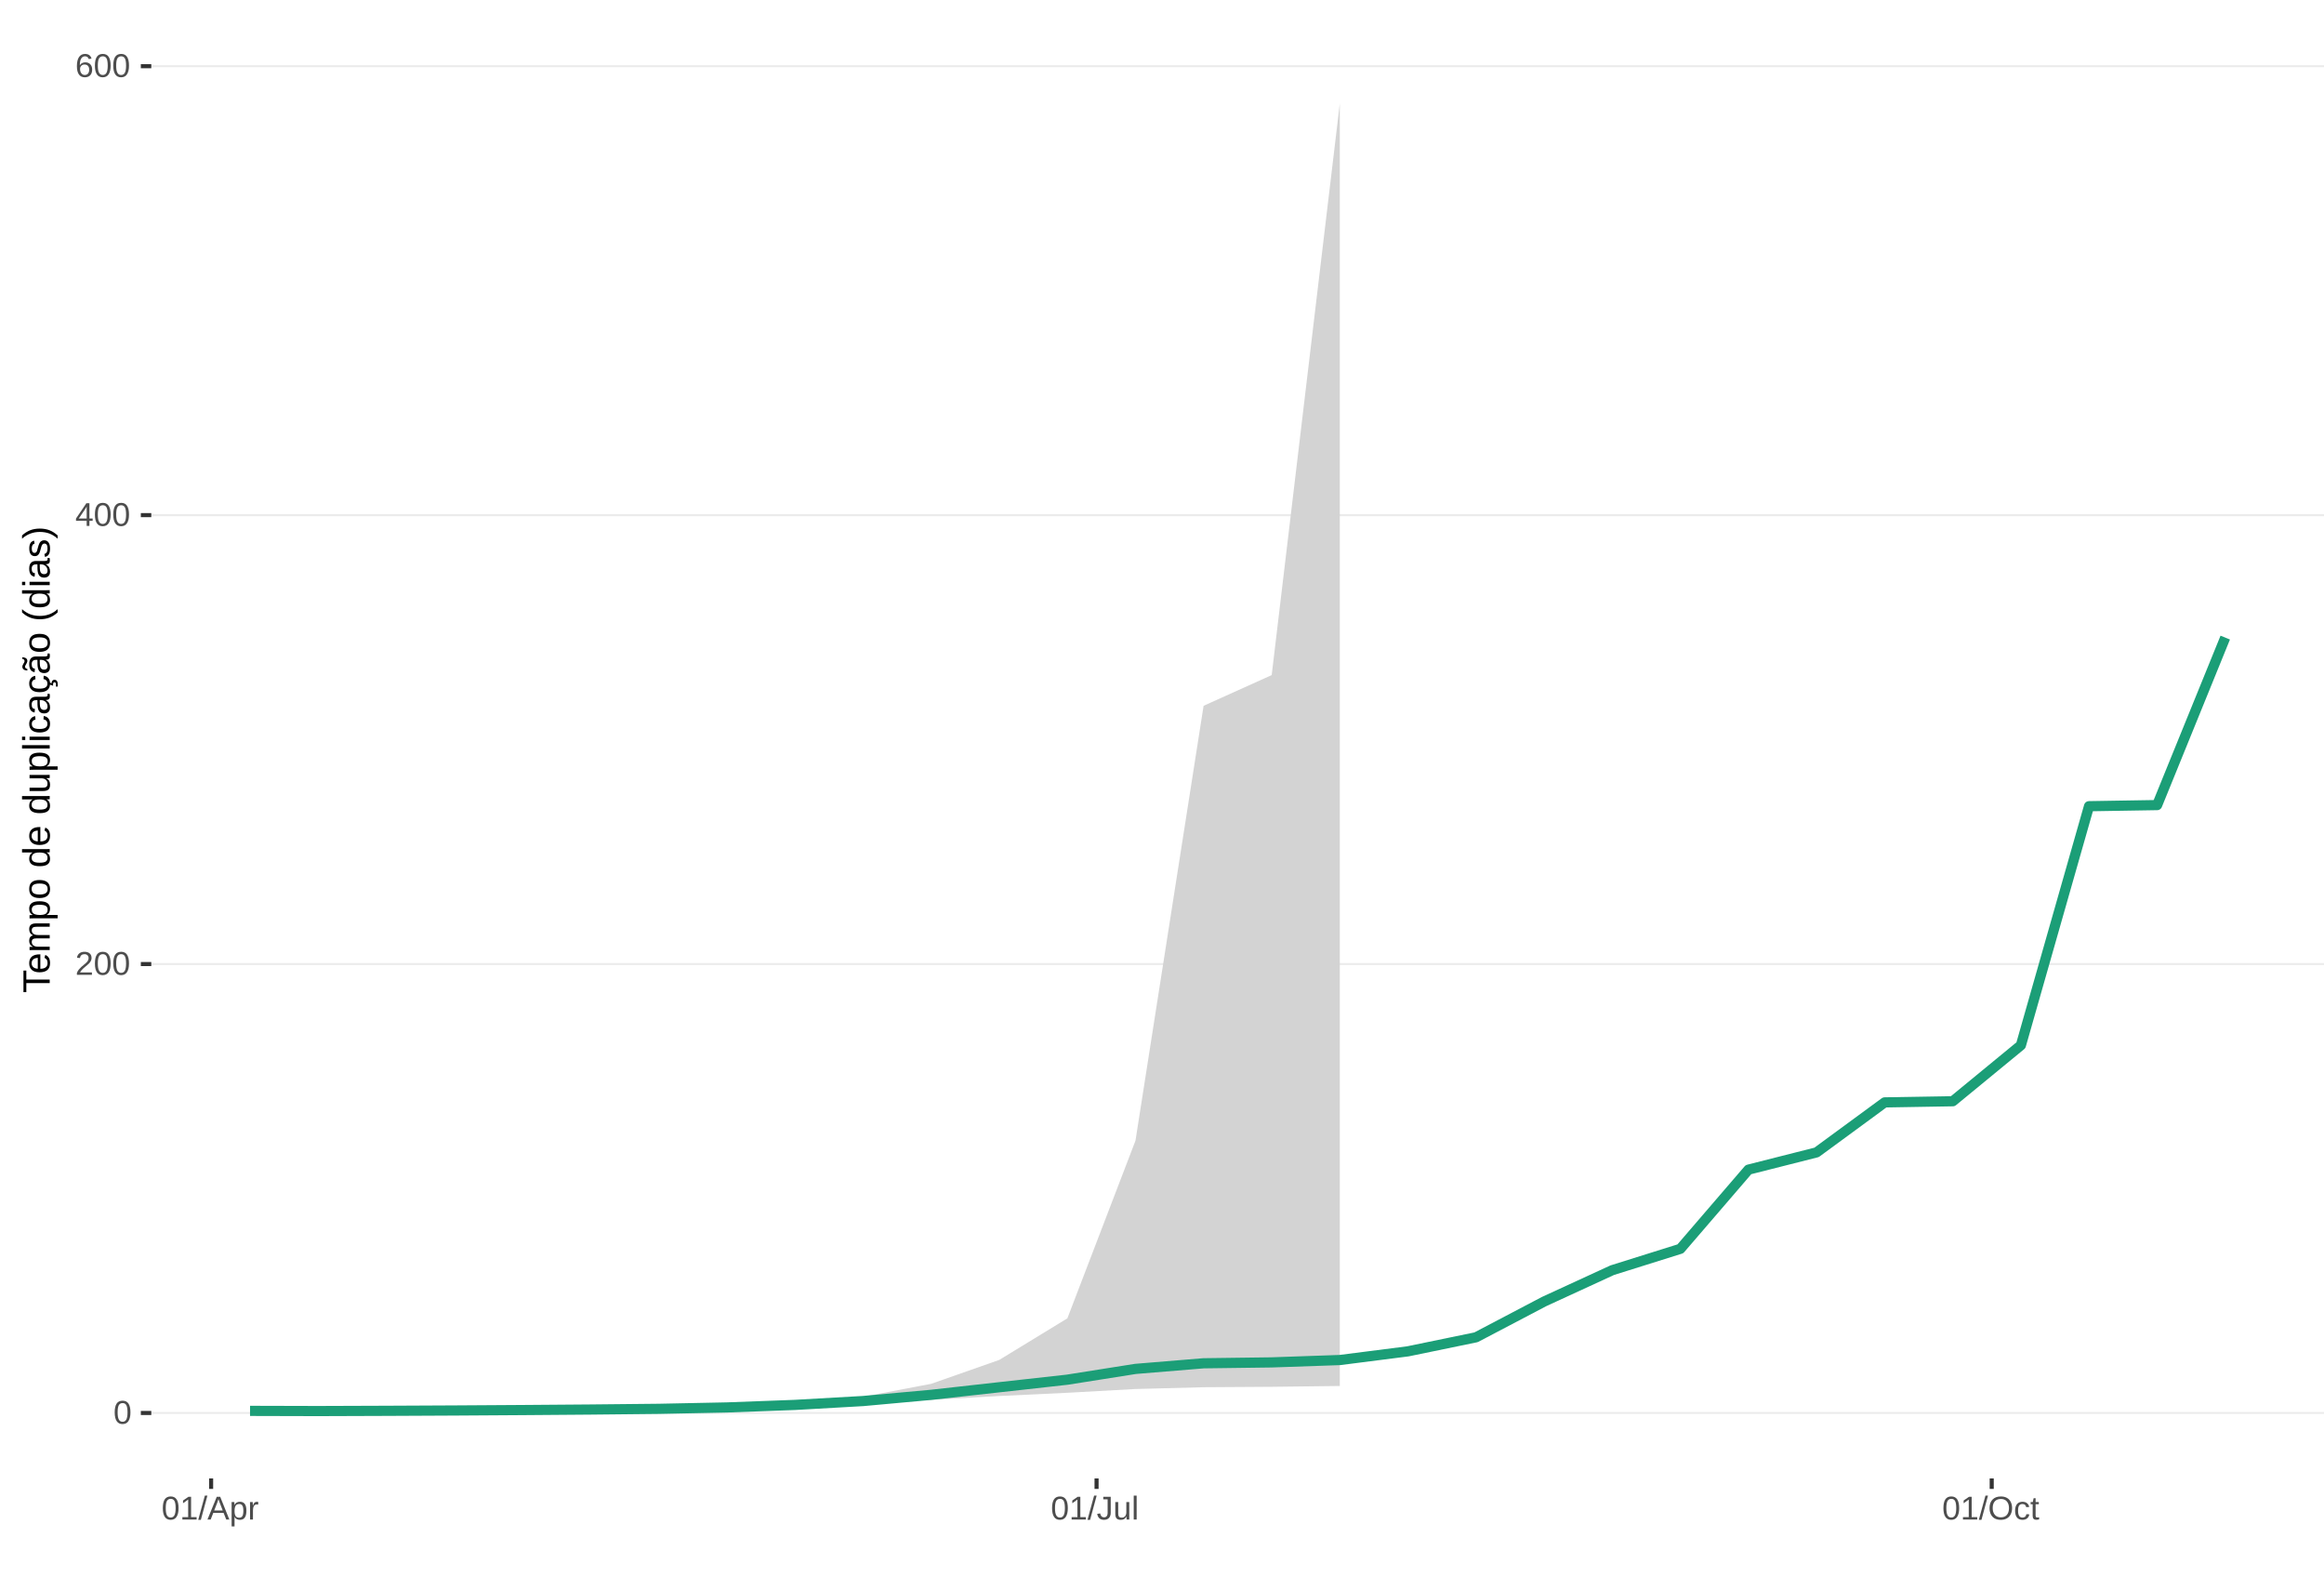
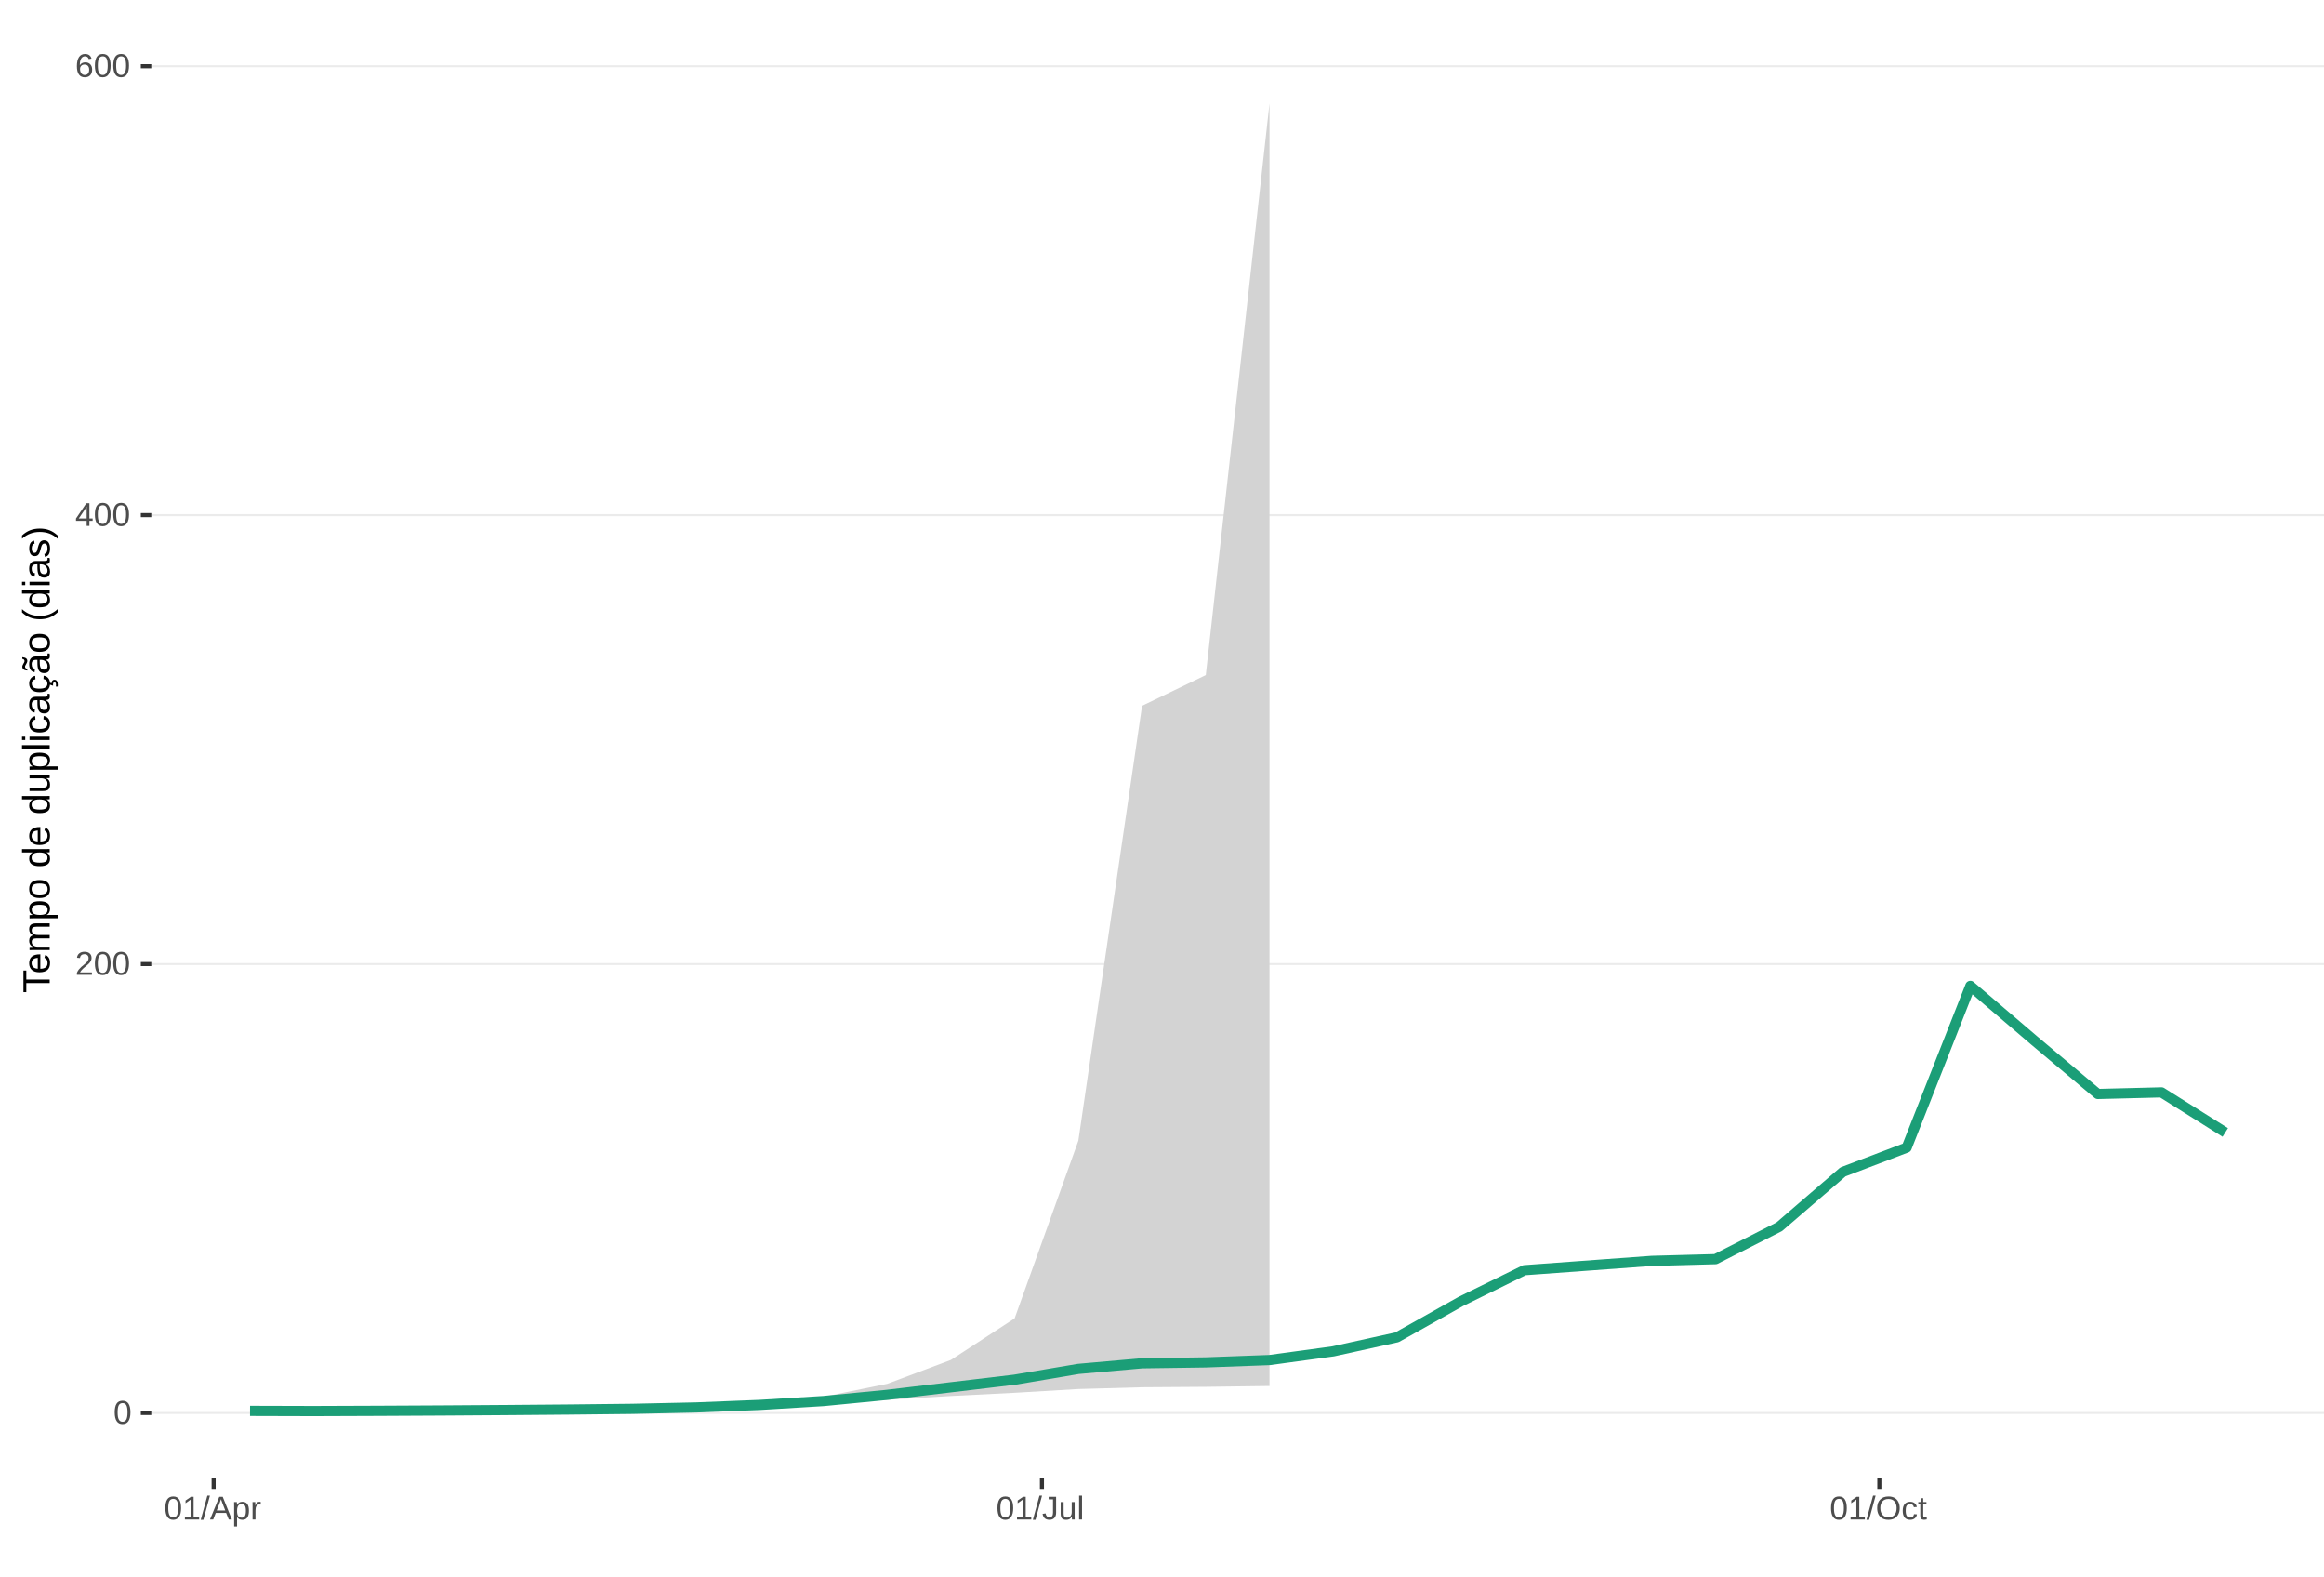
<svg xmlns="http://www.w3.org/2000/svg" xmlns:xlink="http://www.w3.org/1999/xlink" width="609pt" height="413pt" viewBox="0 0 609 413" version="1.1">
  <defs>
    <g>
      <symbol overflow="visible" id="glyph0-0">
        <path style="stroke:none;" d="M 0.859 -5.953 L 5.625 -5.953 L 5.625 0 L 0.859 0 Z M 1.188 -5.641 L 1.188 -0.328 L 5.297 -0.328 L 5.297 -5.641 Z M 1.188 -5.641 " />
      </symbol>
      <symbol overflow="visible" id="glyph0-1">
        <path style="stroke:none;" d="M 4.469 -2.984 C 4.469 -1.984 4.289 -1.223 3.938 -0.703 C 3.594 -0.18 3.078 0.078 2.391 0.078 C 1.711 0.078 1.203 -0.18 0.859 -0.703 C 0.516 -1.223 0.344 -1.984 0.344 -2.984 C 0.344 -4.004 0.508 -4.77 0.844 -5.281 C 1.176 -5.789 1.703 -6.047 2.422 -6.047 C 3.117 -6.047 3.633 -5.785 3.969 -5.266 C 4.301 -4.754 4.469 -3.992 4.469 -2.984 Z M 3.703 -2.984 C 3.703 -3.836 3.602 -4.457 3.406 -4.844 C 3.207 -5.227 2.879 -5.422 2.422 -5.422 C 1.953 -5.422 1.613 -5.227 1.406 -4.844 C 1.207 -4.469 1.109 -3.848 1.109 -2.984 C 1.109 -2.141 1.211 -1.52 1.422 -1.125 C 1.629 -0.727 1.957 -0.531 2.406 -0.531 C 2.852 -0.531 3.18 -0.727 3.391 -1.125 C 3.598 -1.531 3.703 -2.148 3.703 -2.984 Z M 3.703 -2.984 " />
      </symbol>
      <symbol overflow="visible" id="glyph0-2">
        <path style="stroke:none;" d="M 0.438 0 L 0.438 -0.531 C 0.582 -0.863 0.754 -1.156 0.953 -1.406 C 1.16 -1.656 1.379 -1.883 1.609 -2.094 C 1.836 -2.301 2.062 -2.488 2.281 -2.656 C 2.508 -2.832 2.711 -3.008 2.891 -3.188 C 3.078 -3.363 3.223 -3.547 3.328 -3.734 C 3.441 -3.93 3.5 -4.148 3.5 -4.391 C 3.5 -4.711 3.398 -4.961 3.203 -5.141 C 3.016 -5.328 2.754 -5.422 2.422 -5.422 C 2.098 -5.422 1.828 -5.332 1.609 -5.156 C 1.398 -4.977 1.281 -4.727 1.25 -4.406 L 0.469 -4.484 C 0.52 -4.961 0.719 -5.344 1.062 -5.625 C 1.414 -5.906 1.867 -6.047 2.422 -6.047 C 3.016 -6.047 3.473 -5.898 3.797 -5.609 C 4.117 -5.328 4.281 -4.926 4.281 -4.406 C 4.281 -4.176 4.227 -3.945 4.125 -3.719 C 4.02 -3.488 3.863 -3.258 3.656 -3.031 C 3.445 -2.812 3.047 -2.461 2.453 -1.984 C 2.129 -1.711 1.875 -1.469 1.688 -1.25 C 1.5 -1.039 1.359 -0.836 1.266 -0.641 L 4.375 -0.641 L 4.375 0 Z M 0.438 0 " />
      </symbol>
      <symbol overflow="visible" id="glyph0-3">
        <path style="stroke:none;" d="M 3.719 -1.344 L 3.719 0 L 3 0 L 3 -1.344 L 0.203 -1.344 L 0.203 -1.938 L 2.922 -5.953 L 3.719 -5.953 L 3.719 -1.953 L 4.562 -1.953 L 4.562 -1.344 Z M 3 -5.094 C 3 -5.082 2.961 -5.008 2.891 -4.875 C 2.816 -4.738 2.758 -4.645 2.719 -4.594 L 1.203 -2.344 L 0.969 -2.031 L 0.906 -1.953 L 3 -1.953 Z M 3 -5.094 " />
      </symbol>
      <symbol overflow="visible" id="glyph0-4">
        <path style="stroke:none;" d="M 4.438 -1.953 C 4.438 -1.316 4.266 -0.816 3.922 -0.453 C 3.578 -0.098 3.109 0.078 2.516 0.078 C 1.836 0.078 1.32 -0.164 0.969 -0.656 C 0.613 -1.156 0.438 -1.883 0.438 -2.844 C 0.438 -3.875 0.617 -4.664 0.984 -5.219 C 1.359 -5.77 1.883 -6.047 2.562 -6.047 C 3.469 -6.047 4.035 -5.641 4.266 -4.828 L 3.547 -4.703 C 3.391 -5.18 3.062 -5.422 2.562 -5.422 C 2.125 -5.422 1.785 -5.219 1.547 -4.812 C 1.316 -4.414 1.203 -3.832 1.203 -3.062 C 1.336 -3.32 1.531 -3.516 1.781 -3.641 C 2.031 -3.773 2.316 -3.844 2.641 -3.844 C 3.191 -3.844 3.629 -3.672 3.953 -3.328 C 4.273 -2.984 4.438 -2.523 4.438 -1.953 Z M 3.656 -1.922 C 3.656 -2.348 3.551 -2.676 3.344 -2.906 C 3.133 -3.145 2.836 -3.266 2.453 -3.266 C 2.098 -3.266 1.812 -3.16 1.594 -2.953 C 1.375 -2.742 1.266 -2.457 1.266 -2.094 C 1.266 -1.633 1.379 -1.258 1.609 -0.969 C 1.836 -0.676 2.129 -0.531 2.484 -0.531 C 2.848 -0.531 3.133 -0.648 3.344 -0.891 C 3.551 -1.141 3.656 -1.484 3.656 -1.922 Z M 3.656 -1.922 " />
      </symbol>
      <symbol overflow="visible" id="glyph0-5">
        <path style="stroke:none;" d="M 0.656 0 L 0.656 -0.641 L 2.172 -0.641 L 2.172 -5.234 L 0.828 -4.266 L 0.828 -4.984 L 2.234 -5.953 L 2.938 -5.953 L 2.938 -0.641 L 4.391 -0.641 L 4.391 0 Z M 0.656 0 " />
      </symbol>
      <symbol overflow="visible" id="glyph0-6">
        <path style="stroke:none;" d="M 0 0.078 L 1.734 -6.266 L 2.406 -6.266 L 0.688 0.078 Z M 0 0.078 " />
      </symbol>
      <symbol overflow="visible" id="glyph0-7">
        <path style="stroke:none;" d="M 4.938 0 L 4.25 -1.734 L 1.531 -1.734 L 0.859 0 L 0.016 0 L 2.453 -5.953 L 3.359 -5.953 L 5.75 0 Z M 2.891 -5.344 L 2.859 -5.234 C 2.785 -4.992 2.68 -4.691 2.547 -4.328 L 1.781 -2.375 L 4.016 -2.375 L 3.25 -4.344 C 3.164 -4.531 3.086 -4.75 3.016 -5 Z M 2.891 -5.344 " />
      </symbol>
      <symbol overflow="visible" id="glyph0-8">
        <path style="stroke:none;" d="M 4.453 -2.312 C 4.453 -0.719 3.891 0.078 2.766 0.078 C 2.066 0.078 1.594 -0.18 1.344 -0.703 L 1.328 -0.703 C 1.336 -0.68 1.344 -0.441 1.344 0.016 L 1.344 1.797 L 0.578 1.797 L 0.578 -3.641 C 0.578 -4.109 0.57 -4.422 0.562 -4.578 L 1.297 -4.578 C 1.297 -4.566 1.297 -4.523 1.297 -4.453 C 1.305 -4.379 1.312 -4.27 1.312 -4.125 C 1.32 -3.988 1.328 -3.895 1.328 -3.844 L 1.359 -3.844 C 1.492 -4.125 1.672 -4.328 1.891 -4.453 C 2.109 -4.586 2.398 -4.656 2.766 -4.656 C 3.328 -4.656 3.75 -4.461 4.031 -4.078 C 4.312 -3.703 4.453 -3.113 4.453 -2.312 Z M 3.656 -2.297 C 3.656 -2.93 3.566 -3.383 3.391 -3.656 C 3.223 -3.926 2.953 -4.062 2.578 -4.062 C 2.273 -4.062 2.035 -4 1.859 -3.875 C 1.691 -3.75 1.562 -3.551 1.469 -3.281 C 1.383 -3.008 1.344 -2.66 1.344 -2.234 C 1.344 -1.629 1.438 -1.188 1.625 -0.906 C 1.82 -0.625 2.133 -0.484 2.562 -0.484 C 2.938 -0.484 3.211 -0.617 3.391 -0.891 C 3.566 -1.172 3.656 -1.641 3.656 -2.297 Z M 3.656 -2.297 " />
      </symbol>
      <symbol overflow="visible" id="glyph0-9">
        <path style="stroke:none;" d="M 0.594 0 L 0.594 -3.516 C 0.594 -3.828 0.586 -4.18 0.578 -4.578 L 1.297 -4.578 C 1.316 -4.055 1.328 -3.742 1.328 -3.641 L 1.344 -3.641 C 1.469 -4.035 1.609 -4.301 1.766 -4.438 C 1.922 -4.582 2.145 -4.656 2.438 -4.656 C 2.531 -4.656 2.629 -4.641 2.734 -4.609 L 2.734 -3.922 C 2.641 -3.941 2.504 -3.953 2.328 -3.953 C 2.016 -3.953 1.773 -3.816 1.609 -3.547 C 1.441 -3.273 1.359 -2.891 1.359 -2.391 L 1.359 0 Z M 0.594 0 " />
      </symbol>
      <symbol overflow="visible" id="glyph0-10">
        <path style="stroke:none;" d="M 1.938 0.078 C 0.926 0.078 0.328 -0.441 0.141 -1.484 L 0.922 -1.609 C 0.973 -1.285 1.086 -1.031 1.266 -0.844 C 1.441 -0.664 1.664 -0.578 1.938 -0.578 C 2.227 -0.578 2.457 -0.676 2.625 -0.875 C 2.789 -1.07 2.875 -1.367 2.875 -1.766 L 2.875 -5.297 L 1.734 -5.297 L 1.734 -5.953 L 3.688 -5.953 L 3.688 -1.781 C 3.688 -1.195 3.531 -0.738 3.219 -0.406 C 2.906 -0.082 2.477 0.078 1.938 0.078 Z M 1.938 0.078 " />
      </symbol>
      <symbol overflow="visible" id="glyph0-11">
        <path style="stroke:none;" d="M 1.328 -4.578 L 1.328 -1.672 C 1.328 -1.367 1.352 -1.133 1.406 -0.969 C 1.469 -0.801 1.562 -0.68 1.688 -0.609 C 1.82 -0.535 2.016 -0.5 2.266 -0.5 C 2.629 -0.5 2.914 -0.625 3.125 -0.875 C 3.344 -1.125 3.453 -1.473 3.453 -1.922 L 3.453 -4.578 L 4.219 -4.578 L 4.219 -0.969 C 4.219 -0.438 4.223 -0.113 4.234 0 L 3.516 0 C 3.516 -0.008 3.516 -0.047 3.516 -0.109 C 3.516 -0.172 3.508 -0.242 3.5 -0.328 C 3.5 -0.41 3.492 -0.562 3.484 -0.781 L 3.469 -0.781 C 3.301 -0.469 3.098 -0.242 2.859 -0.109 C 2.629 0.016 2.348 0.078 2.016 0.078 C 1.516 0.078 1.145 -0.039 0.906 -0.281 C 0.676 -0.531 0.562 -0.945 0.562 -1.531 L 0.562 -4.578 Z M 1.328 -4.578 " />
      </symbol>
      <symbol overflow="visible" id="glyph0-12">
        <path style="stroke:none;" d="M 0.578 0 L 0.578 -6.266 L 1.344 -6.266 L 1.344 0 Z M 0.578 0 " />
      </symbol>
      <symbol overflow="visible" id="glyph0-13">
        <path style="stroke:none;" d="M 6.312 -3 C 6.312 -2.383 6.191 -1.844 5.953 -1.375 C 5.723 -0.906 5.383 -0.547 4.938 -0.297 C 4.488 -0.047 3.961 0.078 3.359 0.078 C 2.742 0.078 2.211 -0.039 1.766 -0.281 C 1.328 -0.531 0.988 -0.891 0.75 -1.359 C 0.52 -1.828 0.406 -2.375 0.406 -3 C 0.406 -3.957 0.664 -4.703 1.188 -5.234 C 1.707 -5.773 2.438 -6.047 3.375 -6.047 C 3.977 -6.047 4.5 -5.926 4.938 -5.688 C 5.383 -5.445 5.723 -5.094 5.953 -4.625 C 6.191 -4.164 6.312 -3.625 6.312 -3 Z M 5.5 -3 C 5.5 -3.738 5.312 -4.32 4.938 -4.75 C 4.57 -5.176 4.051 -5.391 3.375 -5.391 C 2.688 -5.391 2.156 -5.18 1.781 -4.766 C 1.414 -4.348 1.234 -3.758 1.234 -3 C 1.234 -2.258 1.422 -1.672 1.797 -1.234 C 2.172 -0.797 2.691 -0.578 3.359 -0.578 C 4.047 -0.578 4.57 -0.785 4.938 -1.203 C 5.312 -1.629 5.5 -2.227 5.5 -3 Z M 5.5 -3 " />
      </symbol>
      <symbol overflow="visible" id="glyph0-14">
        <path style="stroke:none;" d="M 1.156 -2.312 C 1.156 -1.695 1.25 -1.242 1.438 -0.953 C 1.633 -0.66 1.926 -0.516 2.312 -0.516 C 2.582 -0.516 2.805 -0.586 2.984 -0.734 C 3.172 -0.879 3.285 -1.102 3.328 -1.406 L 4.094 -1.359 C 4.039 -0.922 3.852 -0.57 3.531 -0.312 C 3.219 -0.051 2.82 0.078 2.344 0.078 C 1.695 0.078 1.207 -0.117 0.875 -0.516 C 0.539 -0.922 0.375 -1.516 0.375 -2.297 C 0.375 -3.055 0.539 -3.641 0.875 -4.047 C 1.207 -4.453 1.691 -4.656 2.328 -4.656 C 2.797 -4.656 3.18 -4.535 3.484 -4.297 C 3.797 -4.055 3.992 -3.723 4.078 -3.297 L 3.297 -3.234 C 3.254 -3.484 3.148 -3.68 2.984 -3.828 C 2.828 -3.984 2.602 -4.062 2.312 -4.062 C 1.906 -4.062 1.609 -3.926 1.422 -3.656 C 1.242 -3.395 1.156 -2.945 1.156 -2.312 Z M 1.156 -2.312 " />
      </symbol>
      <symbol overflow="visible" id="glyph0-15">
        <path style="stroke:none;" d="M 2.344 -0.031 C 2.094 0.031 1.836 0.062 1.578 0.062 C 0.961 0.062 0.656 -0.281 0.656 -0.969 L 0.656 -4.016 L 0.125 -4.016 L 0.125 -4.578 L 0.688 -4.578 L 0.906 -5.594 L 1.422 -5.594 L 1.422 -4.578 L 2.266 -4.578 L 2.266 -4.016 L 1.422 -4.016 L 1.422 -1.125 C 1.422 -0.906 1.457 -0.75 1.531 -0.656 C 1.602 -0.57 1.727 -0.531 1.906 -0.531 C 2 -0.531 2.145 -0.551 2.344 -0.594 Z M 2.344 -0.031 " />
      </symbol>
      <symbol overflow="visible" id="glyph1-0">
        <path style="stroke:none;" d="M -6.875 -1 L -6.875 -6.5 L 0 -6.5 L 0 -1 Z M -6.516 -1.375 L -0.375 -1.375 L -0.375 -6.125 L -6.516 -6.125 Z M -6.516 -1.375 " />
      </symbol>
      <symbol overflow="visible" id="glyph1-1">
        <path style="stroke:none;" d="M -6.125 -3.516 L 0 -3.516 L 0 -2.594 L -6.125 -2.594 L -6.125 -0.219 L -6.875 -0.219 L -6.875 -5.875 L -6.125 -5.875 Z M -6.125 -3.516 " />
      </symbol>
      <symbol overflow="visible" id="glyph1-2">
        <path style="stroke:none;" d="M -2.453 -1.344 C -1.848 -1.344 -1.379 -1.469 -1.047 -1.719 C -0.723 -1.969 -0.562 -2.336 -0.562 -2.828 C -0.562 -3.203 -0.633 -3.504 -0.781 -3.734 C -0.938 -3.961 -1.133 -4.117 -1.375 -4.203 L -1.156 -4.969 C -0.32 -4.656 0.094 -3.941 0.094 -2.828 C 0.094 -2.047 -0.133 -1.445 -0.594 -1.031 C -1.062 -0.625 -1.754 -0.422 -2.672 -0.422 C -3.547 -0.422 -4.211 -0.625 -4.672 -1.031 C -5.141 -1.445 -5.375 -2.031 -5.375 -2.781 C -5.375 -4.344 -4.441 -5.125 -2.578 -5.125 L -2.453 -5.125 Z M -3.125 -4.203 C -3.688 -4.16 -4.094 -4.02 -4.344 -3.781 C -4.602 -3.551 -4.734 -3.219 -4.734 -2.781 C -4.734 -2.352 -4.586 -2.016 -4.297 -1.766 C -4.016 -1.516 -3.625 -1.379 -3.125 -1.359 Z M -3.125 -4.203 " />
      </symbol>
      <symbol overflow="visible" id="glyph1-3">
        <path style="stroke:none;" d="M 0 -3.75 L -3.344 -3.75 C -3.852 -3.75 -4.207 -3.676 -4.406 -3.531 C -4.602 -3.395 -4.703 -3.145 -4.703 -2.781 C -4.703 -2.406 -4.555 -2.109 -4.266 -1.891 C -3.984 -1.672 -3.582 -1.562 -3.062 -1.562 L 0 -1.562 L 0 -0.688 L -4.156 -0.688 C -4.77 -0.688 -5.145 -0.68 -5.281 -0.672 L -5.281 -1.5 C -5.27 -1.5 -5.227 -1.5 -5.156 -1.5 C -5.082 -1.508 -5 -1.516 -4.906 -1.516 C -4.812 -1.523 -4.633 -1.531 -4.375 -1.531 L -4.375 -1.547 C -4.75 -1.734 -5.008 -1.945 -5.156 -2.188 C -5.301 -2.438 -5.375 -2.738 -5.375 -3.094 C -5.375 -3.488 -5.297 -3.801 -5.141 -4.031 C -4.984 -4.27 -4.727 -4.438 -4.375 -4.531 L -4.375 -4.547 C -4.727 -4.723 -4.984 -4.941 -5.141 -5.203 C -5.297 -5.461 -5.375 -5.773 -5.375 -6.141 C -5.375 -6.672 -5.227 -7.055 -4.938 -7.297 C -4.656 -7.547 -4.18 -7.672 -3.516 -7.672 L 0 -7.672 L 0 -6.797 L -3.344 -6.797 C -3.852 -6.797 -4.207 -6.723 -4.406 -6.578 C -4.602 -6.441 -4.703 -6.191 -4.703 -5.828 C -4.703 -5.453 -4.555 -5.156 -4.266 -4.938 C -3.984 -4.727 -3.582 -4.625 -3.062 -4.625 L 0 -4.625 Z M 0 -3.75 " />
      </symbol>
      <symbol overflow="visible" id="glyph1-4">
        <path style="stroke:none;" d="M -2.672 -5.141 C -0.828 -5.141 0.094 -4.492 0.094 -3.203 C 0.094 -2.391 -0.211 -1.844 -0.828 -1.562 L -0.828 -1.531 C -0.797 -1.539 -0.516 -1.547 0.016 -1.547 L 2.078 -1.547 L 2.078 -0.672 L -4.203 -0.672 C -4.742 -0.672 -5.102 -0.66 -5.281 -0.641 L -5.281 -1.5 C -5.27 -1.5 -5.223 -1.5 -5.141 -1.5 C -5.066 -1.508 -4.945 -1.52 -4.781 -1.531 C -4.613 -1.539 -4.5 -1.547 -4.438 -1.547 L -4.438 -1.562 C -4.758 -1.719 -4.992 -1.922 -5.141 -2.172 C -5.297 -2.43 -5.375 -2.773 -5.375 -3.203 C -5.375 -3.848 -5.156 -4.332 -4.719 -4.656 C -4.281 -4.977 -3.598 -5.141 -2.672 -5.141 Z M -2.641 -4.219 C -3.379 -4.219 -3.906 -4.117 -4.219 -3.922 C -4.539 -3.723 -4.703 -3.406 -4.703 -2.969 C -4.703 -2.625 -4.629 -2.352 -4.484 -2.156 C -4.336 -1.957 -4.109 -1.805 -3.797 -1.703 C -3.484 -1.598 -3.078 -1.547 -2.578 -1.547 C -1.879 -1.547 -1.363 -1.656 -1.031 -1.875 C -0.707 -2.102 -0.547 -2.469 -0.547 -2.969 C -0.547 -3.406 -0.707 -3.723 -1.031 -3.922 C -1.352 -4.117 -1.891 -4.219 -2.641 -4.219 Z M -2.641 -4.219 " />
      </symbol>
      <symbol overflow="visible" id="glyph1-5">
        <path style="stroke:none;" d="M -2.641 -5.141 C -1.723 -5.141 -1.035 -4.938 -0.578 -4.531 C -0.129 -4.125 0.094 -3.535 0.094 -2.766 C 0.094 -1.992 -0.141 -1.41 -0.609 -1.016 C -1.078 -0.617 -1.754 -0.422 -2.641 -0.422 C -4.461 -0.422 -5.375 -1.207 -5.375 -2.781 C -5.375 -3.594 -5.148 -4.188 -4.703 -4.562 C -4.266 -4.945 -3.578 -5.141 -2.641 -5.141 Z M -2.641 -4.219 C -3.367 -4.219 -3.898 -4.109 -4.234 -3.891 C -4.566 -3.672 -4.734 -3.305 -4.734 -2.797 C -4.734 -2.285 -4.562 -1.914 -4.219 -1.688 C -3.883 -1.457 -3.359 -1.344 -2.641 -1.344 C -1.953 -1.344 -1.43 -1.453 -1.078 -1.672 C -0.723 -1.898 -0.547 -2.258 -0.547 -2.75 C -0.547 -3.281 -0.711 -3.656 -1.047 -3.875 C -1.391 -4.102 -1.922 -4.219 -2.641 -4.219 Z M -2.641 -4.219 " />
      </symbol>
      <symbol overflow="visible" id="glyph1-6">
        <path style="stroke:none;" d="" />
      </symbol>
      <symbol overflow="visible" id="glyph1-7">
        <path style="stroke:none;" d="M -0.844 -4.016 C -0.508 -3.848 -0.27 -3.629 -0.125 -3.359 C 0.02 -3.086 0.094 -2.754 0.094 -2.359 C 0.094 -1.691 -0.129 -1.203 -0.578 -0.891 C -1.023 -0.578 -1.707 -0.422 -2.625 -0.422 C -4.457 -0.422 -5.375 -1.066 -5.375 -2.359 C -5.375 -2.766 -5.301 -3.098 -5.156 -3.359 C -5.008 -3.629 -4.781 -3.848 -4.469 -4.016 L -7.25 -4.016 L -7.25 -4.891 L -1.094 -4.891 C -0.539 -4.891 -0.176 -4.898 0 -4.922 L 0 -4.078 C -0.051 -4.066 -0.172 -4.055 -0.359 -4.047 C -0.547 -4.035 -0.707 -4.031 -0.844 -4.031 Z M -2.641 -1.344 C -1.898 -1.344 -1.367 -1.438 -1.047 -1.625 C -0.734 -1.82 -0.578 -2.145 -0.578 -2.594 C -0.578 -3.082 -0.75 -3.441 -1.094 -3.672 C -1.438 -3.898 -1.973 -4.016 -2.703 -4.016 C -3.398 -4.016 -3.91 -3.898 -4.234 -3.672 C -4.566 -3.441 -4.734 -3.082 -4.734 -2.594 C -4.734 -2.156 -4.566 -1.836 -4.234 -1.641 C -3.91 -1.441 -3.379 -1.344 -2.641 -1.344 Z M -2.641 -1.344 " />
      </symbol>
      <symbol overflow="visible" id="glyph1-8">
        <path style="stroke:none;" d="M -5.281 -1.531 L -1.938 -1.531 C -1.582 -1.531 -1.305 -1.562 -1.109 -1.625 C -0.922 -1.695 -0.785 -1.805 -0.703 -1.953 C -0.617 -2.109 -0.578 -2.332 -0.578 -2.625 C -0.578 -3.039 -0.723 -3.367 -1.016 -3.609 C -1.305 -3.859 -1.707 -3.984 -2.219 -3.984 L -5.281 -3.984 L -5.281 -4.875 L -1.125 -4.875 C -0.508 -4.875 -0.133 -4.879 0 -4.891 L 0 -4.062 C -0.02 -4.062 -0.062 -4.055 -0.125 -4.047 C -0.195 -4.047 -0.281 -4.039 -0.375 -4.031 C -0.469 -4.031 -0.645 -4.031 -0.906 -4.031 L -0.906 -4.016 C -0.539 -3.816 -0.281 -3.582 -0.125 -3.312 C 0.02 -3.051 0.094 -2.723 0.094 -2.328 C 0.094 -1.742 -0.047 -1.316 -0.328 -1.047 C -0.617 -0.785 -1.098 -0.656 -1.766 -0.656 L -5.281 -0.656 Z M -5.281 -1.531 " />
      </symbol>
      <symbol overflow="visible" id="glyph1-9">
        <path style="stroke:none;" d="M 0 -0.672 L -7.25 -0.672 L -7.25 -1.547 L 0 -1.547 Z M 0 -0.672 " />
      </symbol>
      <symbol overflow="visible" id="glyph1-10">
        <path style="stroke:none;" d="M -6.406 -0.672 L -7.25 -0.672 L -7.25 -1.547 L -6.406 -1.547 Z M 0 -0.672 L -5.281 -0.672 L -5.281 -1.547 L 0 -1.547 Z M 0 -0.672 " />
      </symbol>
      <symbol overflow="visible" id="glyph1-11">
        <path style="stroke:none;" d="M -2.672 -1.344 C -1.961 -1.344 -1.438 -1.453 -1.094 -1.672 C -0.758 -1.891 -0.594 -2.223 -0.594 -2.672 C -0.594 -2.984 -0.676 -3.242 -0.844 -3.453 C -1.02 -3.672 -1.281 -3.801 -1.625 -3.844 L -1.578 -4.734 C -1.066 -4.672 -0.66 -4.457 -0.359 -4.094 C -0.055 -3.727 0.094 -3.266 0.094 -2.703 C 0.094 -1.961 -0.133 -1.395 -0.594 -1 C -1.062 -0.613 -1.742 -0.422 -2.641 -0.422 C -3.535 -0.422 -4.211 -0.613 -4.672 -1 C -5.141 -1.395 -5.375 -1.957 -5.375 -2.688 C -5.375 -3.227 -5.234 -3.676 -4.953 -4.031 C -4.68 -4.395 -4.297 -4.617 -3.797 -4.703 L -3.734 -3.797 C -4.023 -3.754 -4.254 -3.641 -4.422 -3.453 C -4.598 -3.266 -4.688 -3.004 -4.688 -2.672 C -4.688 -2.203 -4.531 -1.863 -4.219 -1.656 C -3.914 -1.445 -3.398 -1.344 -2.672 -1.344 Z M -2.672 -1.344 " />
      </symbol>
      <symbol overflow="visible" id="glyph1-12">
        <path style="stroke:none;" d="M 0.094 -2.016 C 0.094 -1.484 -0.047 -1.082 -0.328 -0.812 C -0.609 -0.551 -0.988 -0.422 -1.469 -0.422 C -2.02 -0.422 -2.441 -0.598 -2.734 -0.953 C -3.023 -1.316 -3.18 -1.898 -3.203 -2.703 L -3.219 -3.891 L -3.516 -3.891 C -3.941 -3.891 -4.25 -3.797 -4.438 -3.609 C -4.625 -3.43 -4.719 -3.148 -4.719 -2.766 C -4.719 -2.367 -4.648 -2.078 -4.516 -1.891 C -4.379 -1.711 -4.164 -1.609 -3.875 -1.578 L -3.953 -0.656 C -4.898 -0.812 -5.375 -1.52 -5.375 -2.781 C -5.375 -3.445 -5.223 -3.945 -4.922 -4.281 C -4.617 -4.613 -4.18 -4.781 -3.609 -4.781 L -1.328 -4.781 C -1.066 -4.781 -0.867 -4.812 -0.734 -4.875 C -0.609 -4.945 -0.547 -5.082 -0.547 -5.281 C -0.547 -5.363 -0.555 -5.457 -0.578 -5.562 L -0.031 -5.562 C 0.02 -5.344 0.047 -5.117 0.047 -4.891 C 0.047 -4.555 -0.035 -4.316 -0.203 -4.172 C -0.379 -4.023 -0.648 -3.941 -1.016 -3.922 L -1.016 -3.891 C -0.609 -3.672 -0.32 -3.41 -0.156 -3.109 C 0.008 -2.805 0.094 -2.441 0.094 -2.016 Z M -0.562 -2.219 C -0.562 -2.539 -0.633 -2.828 -0.781 -3.078 C -0.926 -3.328 -1.125 -3.523 -1.375 -3.672 C -1.633 -3.816 -1.898 -3.891 -2.172 -3.891 L -2.609 -3.891 L -2.594 -2.938 C -2.582 -2.52 -2.535 -2.203 -2.453 -1.984 C -2.379 -1.773 -2.258 -1.613 -2.094 -1.5 C -1.938 -1.383 -1.723 -1.328 -1.453 -1.328 C -1.172 -1.328 -0.953 -1.406 -0.797 -1.562 C -0.641 -1.719 -0.562 -1.938 -0.562 -2.219 Z M -0.562 -2.219 " />
      </symbol>
      <symbol overflow="visible" id="glyph1-13">
        <path style="stroke:none;" d="M -2.672 -1.344 C -1.961 -1.344 -1.438 -1.453 -1.094 -1.672 C -0.758 -1.891 -0.594 -2.223 -0.594 -2.672 C -0.594 -2.984 -0.676 -3.242 -0.844 -3.453 C -1.02 -3.672 -1.281 -3.801 -1.625 -3.844 L -1.578 -4.734 C -1.066 -4.672 -0.66 -4.457 -0.359 -4.094 C -0.055 -3.727 0.094 -3.266 0.094 -2.703 C 0.094 -1.961 -0.133 -1.395 -0.594 -1 C -1.062 -0.613 -1.742 -0.422 -2.641 -0.422 C -3.535 -0.422 -4.211 -0.613 -4.672 -1 C -5.141 -1.395 -5.375 -1.957 -5.375 -2.688 C -5.375 -3.227 -5.234 -3.676 -4.953 -4.031 C -4.68 -4.395 -4.297 -4.617 -3.797 -4.703 L -3.734 -3.797 C -4.023 -3.754 -4.254 -3.641 -4.422 -3.453 C -4.598 -3.266 -4.688 -3.004 -4.688 -2.672 C -4.688 -2.203 -4.531 -1.863 -4.219 -1.656 C -3.914 -1.445 -3.398 -1.344 -2.672 -1.344 Z M 1.234 -3.672 C 1.828 -3.672 2.125 -3.223 2.125 -2.328 C 2.125 -2.148 2.113 -2.004 2.094 -1.891 L 1.625 -1.891 C 1.645 -2.055 1.656 -2.195 1.656 -2.312 C 1.656 -2.789 1.52 -3.031 1.25 -3.031 C 1 -3.031 0.875 -2.812 0.875 -2.375 C 0.875 -2.238 0.879 -2.148 0.891 -2.109 L 0 -2.422 L 0 -2.938 L 0.484 -2.75 C 0.492 -3.062 0.566 -3.289 0.703 -3.438 C 0.836 -3.594 1.016 -3.672 1.234 -3.672 Z M 1.234 -3.672 " />
      </symbol>
      <symbol overflow="visible" id="glyph1-14">
        <path style="stroke:none;" d="M 0.094 -2.016 C 0.094 -1.484 -0.047 -1.082 -0.328 -0.812 C -0.609 -0.551 -0.988 -0.422 -1.469 -0.422 C -2.02 -0.422 -2.441 -0.598 -2.734 -0.953 C -3.023 -1.316 -3.18 -1.898 -3.203 -2.703 L -3.219 -3.891 L -3.516 -3.891 C -3.941 -3.891 -4.25 -3.797 -4.438 -3.609 C -4.625 -3.43 -4.719 -3.148 -4.719 -2.766 C -4.719 -2.367 -4.648 -2.078 -4.516 -1.891 C -4.379 -1.711 -4.164 -1.609 -3.875 -1.578 L -3.953 -0.656 C -4.898 -0.812 -5.375 -1.52 -5.375 -2.781 C -5.375 -3.445 -5.223 -3.945 -4.922 -4.281 C -4.617 -4.613 -4.18 -4.781 -3.609 -4.781 L -1.328 -4.781 C -1.066 -4.781 -0.867 -4.812 -0.734 -4.875 C -0.609 -4.945 -0.547 -5.082 -0.547 -5.281 C -0.547 -5.363 -0.555 -5.457 -0.578 -5.562 L -0.031 -5.562 C 0.02 -5.344 0.047 -5.117 0.047 -4.891 C 0.047 -4.555 -0.035 -4.316 -0.203 -4.172 C -0.379 -4.023 -0.648 -3.941 -1.016 -3.922 L -1.016 -3.891 C -0.609 -3.672 -0.32 -3.41 -0.156 -3.109 C 0.008 -2.805 0.094 -2.441 0.094 -2.016 Z M -0.562 -2.219 C -0.562 -2.539 -0.633 -2.828 -0.781 -3.078 C -0.926 -3.328 -1.125 -3.523 -1.375 -3.672 C -1.633 -3.816 -1.898 -3.891 -2.172 -3.891 L -2.609 -3.891 L -2.594 -2.938 C -2.582 -2.52 -2.535 -2.203 -2.453 -1.984 C -2.379 -1.773 -2.258 -1.613 -2.094 -1.5 C -1.938 -1.383 -1.723 -1.328 -1.453 -1.328 C -1.172 -1.328 -0.953 -1.406 -0.797 -1.562 C -0.641 -1.719 -0.562 -1.938 -0.562 -2.219 Z M -5.859 -3.609 C -5.859 -3.473 -5.891 -3.332 -5.953 -3.188 C -6.016 -3.051 -6.082 -2.922 -6.156 -2.797 C -6.227 -2.672 -6.297 -2.551 -6.359 -2.438 C -6.422 -2.32 -6.453 -2.211 -6.453 -2.109 C -6.453 -1.93 -6.398 -1.797 -6.297 -1.703 C -6.191 -1.617 -6.047 -1.562 -5.859 -1.531 L -5.859 -1.094 C -6.191 -1.125 -6.441 -1.176 -6.609 -1.25 C -6.785 -1.332 -6.922 -1.441 -7.016 -1.578 C -7.117 -1.711 -7.172 -1.879 -7.172 -2.078 C -7.172 -2.223 -7.141 -2.363 -7.078 -2.5 C -7.023 -2.633 -6.957 -2.766 -6.875 -2.891 C -6.801 -3.023 -6.734 -3.145 -6.672 -3.25 C -6.617 -3.363 -6.594 -3.473 -6.594 -3.578 C -6.594 -3.898 -6.785 -4.086 -7.172 -4.141 L -7.172 -4.594 C -6.691 -4.539 -6.352 -4.43 -6.156 -4.266 C -5.957 -4.098 -5.859 -3.879 -5.859 -3.609 Z M -5.859 -3.609 " />
      </symbol>
      <symbol overflow="visible" id="glyph1-15">
        <path style="stroke:none;" d="M -2.594 -0.625 C -3.539 -0.625 -4.383 -0.77 -5.125 -1.062 C -5.875 -1.352 -6.582 -1.805 -7.25 -2.422 L -7.25 -3.266 C -6.57 -2.66 -5.852 -2.211 -5.094 -1.922 C -4.332 -1.641 -3.5 -1.5 -2.594 -1.5 C -1.688 -1.5 -0.852 -1.641 -0.094 -1.922 C 0.664 -2.203 1.391 -2.648 2.078 -3.266 L 2.078 -2.422 C 1.41 -1.805 0.703 -1.352 -0.047 -1.062 C -0.797 -0.77 -1.641 -0.625 -2.578 -0.625 Z M -2.594 -0.625 " />
      </symbol>
      <symbol overflow="visible" id="glyph1-16">
        <path style="stroke:none;" d="M -1.453 -4.641 C -0.961 -4.641 -0.582 -4.453 -0.312 -4.078 C -0.039 -3.703 0.094 -3.176 0.094 -2.5 C 0.094 -1.844 -0.008 -1.332 -0.219 -0.969 C -0.438 -0.613 -0.773 -0.383 -1.234 -0.281 L -1.391 -1.062 C -1.109 -1.133 -0.898 -1.285 -0.766 -1.516 C -0.641 -1.754 -0.578 -2.082 -0.578 -2.5 C -0.578 -2.945 -0.645 -3.27 -0.781 -3.469 C -0.914 -3.676 -1.117 -3.781 -1.391 -3.781 C -1.598 -3.781 -1.766 -3.707 -1.891 -3.562 C -2.023 -3.426 -2.133 -3.195 -2.219 -2.875 L -2.391 -2.25 C -2.516 -1.738 -2.641 -1.375 -2.766 -1.156 C -2.891 -0.945 -3.039 -0.781 -3.219 -0.656 C -3.406 -0.539 -3.629 -0.484 -3.891 -0.484 C -4.367 -0.484 -4.734 -0.656 -4.984 -1 C -5.234 -1.344 -5.359 -1.844 -5.359 -2.5 C -5.359 -3.082 -5.254 -3.547 -5.047 -3.891 C -4.848 -4.234 -4.523 -4.453 -4.078 -4.547 L -3.969 -3.75 C -4.207 -3.707 -4.391 -3.578 -4.516 -3.359 C -4.641 -3.148 -4.703 -2.863 -4.703 -2.5 C -4.703 -2.102 -4.641 -1.812 -4.516 -1.625 C -4.398 -1.438 -4.219 -1.344 -3.969 -1.344 C -3.82 -1.344 -3.695 -1.379 -3.594 -1.453 C -3.5 -1.535 -3.414 -1.648 -3.344 -1.797 C -3.281 -1.953 -3.191 -2.281 -3.078 -2.781 C -2.953 -3.238 -2.836 -3.57 -2.734 -3.781 C -2.641 -3.988 -2.531 -4.148 -2.406 -4.266 C -2.289 -4.379 -2.156 -4.469 -2 -4.531 C -1.844 -4.602 -1.66 -4.641 -1.453 -4.641 Z M -1.453 -4.641 " />
      </symbol>
      <symbol overflow="visible" id="glyph1-17">
        <path style="stroke:none;" d="M -2.578 -2.703 C -1.641 -2.703 -0.797 -2.555 -0.047 -2.266 C 0.703 -1.973 1.41 -1.52 2.078 -0.906 L 2.078 -0.062 C 1.391 -0.676 0.672 -1.125 -0.078 -1.406 C -0.836 -1.688 -1.676 -1.828 -2.594 -1.828 C -3.5 -1.828 -4.328 -1.68 -5.078 -1.391 C -5.836 -1.109 -6.562 -0.664 -7.25 -0.062 L -7.25 -0.906 C -6.582 -1.52 -5.875 -1.973 -5.125 -2.266 C -4.375 -2.555 -3.531 -2.703 -2.594 -2.703 Z M -2.578 -2.703 " />
      </symbol>
    </g>
    <clipPath id="clip1">
      <path d="M 39.645 9.961 L 609 9.961 L 609 387.328 L 39.645 387.328 Z M 39.645 9.961 " />
    </clipPath>
    <clipPath id="clip2">
      <path d="M 39.645 369 L 609 369 L 609 371 L 39.645 371 Z M 39.645 369 " />
    </clipPath>
    <clipPath id="clip3">
      <path d="M 39.645 252 L 609 252 L 609 253 L 39.645 253 Z M 39.645 252 " />
    </clipPath>
    <clipPath id="clip4">
      <path d="M 39.645 134 L 609 134 L 609 136 L 39.645 136 Z M 39.645 134 " />
    </clipPath>
    <clipPath id="clip5">
      <path d="M 39.645 17 L 609 17 L 609 18 L 39.645 18 Z M 39.645 17 " />
    </clipPath>
  </defs>
  <g id="surface84">
    <rect x="0" y="0" width="609" height="413" style="fill:rgb(100%,100%,100%);fill-opacity:1;stroke:none;" />
    <rect x="0" y="0" width="609" height="413" style="fill:rgb(100%,100%,100%);fill-opacity:1;stroke:none;" />
    <path style="fill:none;stroke-width:1.067;stroke-linecap:round;stroke-linejoin:round;stroke:rgb(100%,100%,100%);stroke-opacity:1;stroke-miterlimit:10;" d="M 0 413 L 609 413 L 609 0 L 0 0 Z M 0 413 " />
    <g clip-path="url(#clip1)" clip-rule="nonzero">
      <path style=" stroke:none;fill-rule:nonzero;fill:rgb(100%,100%,100%);fill-opacity:1;" d="M 39.645 387.328 L 609 387.328 L 609 9.961 L 39.645 9.961 Z M 39.645 387.328 " />
    </g>
    <g clip-path="url(#clip2)" clip-rule="nonzero">
      <path style="fill:none;stroke-width:0.533;stroke-linecap:butt;stroke-linejoin:round;stroke:rgb(92.157%,92.157%,92.157%);stroke-opacity:1;stroke-miterlimit:10;" d="M 39.645 370.176 L 609 370.176 " />
    </g>
    <g clip-path="url(#clip3)" clip-rule="nonzero">
      <path style="fill:none;stroke-width:0.533;stroke-linecap:butt;stroke-linejoin:round;stroke:rgb(92.157%,92.157%,92.157%);stroke-opacity:1;stroke-miterlimit:10;" d="M 39.645 252.566 L 609 252.566 " />
    </g>
    <g clip-path="url(#clip4)" clip-rule="nonzero">
      <path style="fill:none;stroke-width:0.533;stroke-linecap:butt;stroke-linejoin:round;stroke:rgb(92.157%,92.157%,92.157%);stroke-opacity:1;stroke-miterlimit:10;" d="M 39.645 134.957 L 609 134.957 " />
    </g>
    <g clip-path="url(#clip5)" clip-rule="nonzero">
      <path style="fill:none;stroke-width:0.533;stroke-linecap:butt;stroke-linejoin:round;stroke:rgb(92.157%,92.157%,92.157%);stroke-opacity:1;stroke-miterlimit:10;" d="M 39.645 17.344 L 609 17.344 " />
    </g>
-     <path style=" stroke:none;fill-rule:nonzero;fill:rgb(82.745%,82.745%,82.745%);fill-opacity:1;" d="M 65.523 369.184 L 83.371 369.465 L 101.223 369.441 L 119.07 369.375 L 136.918 369.27 L 154.766 369.125 L 172.613 368.918 L 190.461 368.461 L 208.309 367.551 L 226.156 365.926 L 244.008 362.539 L 261.855 356.273 L 279.703 345.383 L 297.551 298.832 L 315.398 184.906 L 333.246 176.863 L 351.094 27.117 L 351.094 363.102 L 333.246 363.316 L 315.398 363.43 L 297.551 363.895 L 279.703 364.883 L 261.855 365.727 L 244.008 366.727 L 226.156 367.703 L 208.309 368.41 L 190.461 368.918 L 172.613 369.223 L 154.766 369.387 L 136.918 369.516 L 119.07 369.629 L 101.223 369.719 L 83.371 369.797 L 65.523 369.812 Z M 65.523 369.184 " />
-     <path style="fill:none;stroke-width:2.667;stroke-linecap:butt;stroke-linejoin:round;stroke:rgb(10.588%,61.961%,46.667%);stroke-opacity:1;stroke-miterlimit:10;" d="M 65.523 369.625 L 83.371 369.672 L 101.223 369.609 L 119.07 369.523 L 136.918 369.41 L 154.766 369.273 L 172.613 369.09 L 190.461 368.727 L 208.309 368.062 L 226.156 367.047 L 244.008 365.422 L 261.855 363.434 L 279.703 361.449 L 297.551 358.629 L 315.398 357.156 L 333.246 356.922 L 351.094 356.305 L 368.941 354.027 L 386.789 350.348 L 404.641 340.977 L 422.488 332.766 L 440.336 327.168 L 458.184 306.422 L 476.031 301.902 L 493.879 288.805 L 511.727 288.504 L 529.574 273.84 L 547.426 211.211 L 565.273 210.918 L 583.121 167.039 " />
+     <path style=" stroke:none;fill-rule:nonzero;fill:rgb(82.745%,82.745%,82.745%);fill-opacity:1;" d="M 65.523 369.184 L 82.223 369.465 L 98.918 369.441 L 115.613 369.375 L 132.312 369.27 L 149.008 369.125 L 165.703 368.918 L 182.402 368.461 L 199.098 367.551 L 215.793 365.926 L 232.492 362.539 L 249.188 356.273 L 265.883 345.383 L 282.582 298.832 L 299.277 184.906 L 315.973 176.863 L 332.672 27.117 L 332.672 363.102 L 315.973 363.316 L 299.277 363.43 L 282.582 363.895 L 265.883 364.883 L 249.188 365.727 L 232.492 366.727 L 215.793 367.703 L 199.098 368.41 L 182.402 368.918 L 165.703 369.223 L 149.008 369.387 L 132.312 369.516 L 115.613 369.629 L 98.918 369.719 L 82.223 369.797 L 65.523 369.812 Z M 65.523 369.184 " />
+     <path style="fill:none;stroke-width:2.667;stroke-linecap:butt;stroke-linejoin:round;stroke:rgb(10.588%,61.961%,46.667%);stroke-opacity:1;stroke-miterlimit:10;" d="M 65.523 369.625 L 82.223 369.672 L 98.918 369.609 L 115.613 369.523 L 132.312 369.41 L 149.008 369.273 L 165.703 369.09 L 182.402 368.727 L 199.098 368.062 L 215.793 367.047 L 232.492 365.422 L 249.188 363.434 L 265.883 361.449 L 282.582 358.629 L 299.277 357.156 L 315.973 356.922 L 332.672 356.305 L 349.367 354.027 L 366.062 350.348 L 382.762 340.977 L 399.457 332.766 L 432.852 330.324 L 449.547 329.871 L 466.242 321.391 L 482.941 307.008 L 499.637 300.656 L 516.332 258.289 L 533.031 272.562 L 549.727 286.602 L 566.422 286.18 L 583.121 296.676 " />
    <g style="fill:rgb(30.196%,30.196%,30.196%);fill-opacity:1;">
      <use xlink:href="#glyph0-1" x="29.715" y="373.006" />
    </g>
    <g style="fill:rgb(30.196%,30.196%,30.196%);fill-opacity:1;">
      <use xlink:href="#glyph0-2" x="19.715" y="255.396" />
      <use xlink:href="#glyph0-1" x="24.525" y="255.396" />
      <use xlink:href="#glyph0-1" x="29.336" y="255.396" />
    </g>
    <g style="fill:rgb(30.196%,30.196%,30.196%);fill-opacity:1;">
      <use xlink:href="#glyph0-3" x="19.715" y="137.787" />
      <use xlink:href="#glyph0-1" x="24.525" y="137.787" />
      <use xlink:href="#glyph0-1" x="29.336" y="137.787" />
    </g>
    <g style="fill:rgb(30.196%,30.196%,30.196%);fill-opacity:1;">
      <use xlink:href="#glyph0-4" x="19.715" y="20.174" />
      <use xlink:href="#glyph0-1" x="24.525" y="20.174" />
      <use xlink:href="#glyph0-1" x="29.336" y="20.174" />
    </g>
    <path style="fill:none;stroke-width:1.067;stroke-linecap:butt;stroke-linejoin:round;stroke:rgb(20%,20%,20%);stroke-opacity:1;stroke-miterlimit:10;" d="M 36.906 370.176 L 39.645 370.176 " />
    <path style="fill:none;stroke-width:1.067;stroke-linecap:butt;stroke-linejoin:round;stroke:rgb(20%,20%,20%);stroke-opacity:1;stroke-miterlimit:10;" d="M 36.906 252.566 L 39.645 252.566 " />
    <path style="fill:none;stroke-width:1.067;stroke-linecap:butt;stroke-linejoin:round;stroke:rgb(20%,20%,20%);stroke-opacity:1;stroke-miterlimit:10;" d="M 36.906 134.957 L 39.645 134.957 " />
    <path style="fill:none;stroke-width:1.067;stroke-linecap:butt;stroke-linejoin:round;stroke:rgb(20%,20%,20%);stroke-opacity:1;stroke-miterlimit:10;" d="M 36.906 17.344 L 39.645 17.344 " />
-     <path style="fill:none;stroke-width:1.067;stroke-linecap:butt;stroke-linejoin:round;stroke:rgb(20%,20%,20%);stroke-opacity:1;stroke-miterlimit:10;" d="M 55.324 390.07 L 55.324 387.328 " />
-     <path style="fill:none;stroke-width:1.067;stroke-linecap:butt;stroke-linejoin:round;stroke:rgb(20%,20%,20%);stroke-opacity:1;stroke-miterlimit:10;" d="M 287.352 390.07 L 287.352 387.328 " />
-     <path style="fill:none;stroke-width:1.067;stroke-linecap:butt;stroke-linejoin:round;stroke:rgb(20%,20%,20%);stroke-opacity:1;stroke-miterlimit:10;" d="M 521.926 390.07 L 521.926 387.328 " />
-     <g style="fill:rgb(30.196%,30.196%,30.196%);fill-opacity:1;">
-       <use xlink:href="#glyph0-1" x="42.324" y="398.092" />
-       <use xlink:href="#glyph0-5" x="47.135" y="398.092" />
-       <use xlink:href="#glyph0-6" x="51.945" y="398.092" />
-       <use xlink:href="#glyph0-7" x="54.349" y="398.092" />
-       <use xlink:href="#glyph0-8" x="60.118" y="398.092" />
-       <use xlink:href="#glyph0-9" x="64.929" y="398.092" />
-     </g>
-     <g style="fill:rgb(30.196%,30.196%,30.196%);fill-opacity:1;">
-       <use xlink:href="#glyph0-1" x="275.352" y="398.092" />
-       <use xlink:href="#glyph0-5" x="280.162" y="398.092" />
-       <use xlink:href="#glyph0-6" x="284.973" y="398.092" />
-       <use xlink:href="#glyph0-10" x="287.376" y="398.092" />
-       <use xlink:href="#glyph0-11" x="291.701" y="398.092" />
-       <use xlink:href="#glyph0-12" x="296.512" y="398.092" />
-     </g>
-     <g style="fill:rgb(30.196%,30.196%,30.196%);fill-opacity:1;">
-       <use xlink:href="#glyph0-1" x="508.926" y="398.092" />
-       <use xlink:href="#glyph0-5" x="513.736" y="398.092" />
-       <use xlink:href="#glyph0-6" x="518.547" y="398.092" />
-       <use xlink:href="#glyph0-13" x="520.95" y="398.092" />
-       <use xlink:href="#glyph0-14" x="527.678" y="398.092" />
-       <use xlink:href="#glyph0-15" x="532.003" y="398.092" />
+     <path style="fill:none;stroke-width:1.067;stroke-linecap:butt;stroke-linejoin:round;stroke:rgb(20%,20%,20%);stroke-opacity:1;stroke-miterlimit:10;" d="M 55.984 390.07 L 55.984 387.328 " />
+     <path style="fill:none;stroke-width:1.067;stroke-linecap:butt;stroke-linejoin:round;stroke:rgb(20%,20%,20%);stroke-opacity:1;stroke-miterlimit:10;" d="M 273.039 390.07 L 273.039 387.328 " />
+     <path style="fill:none;stroke-width:1.067;stroke-linecap:butt;stroke-linejoin:round;stroke:rgb(20%,20%,20%);stroke-opacity:1;stroke-miterlimit:10;" d="M 492.48 390.07 L 492.48 387.328 " />
+     <g style="fill:rgb(30.196%,30.196%,30.196%);fill-opacity:1;">
+       <use xlink:href="#glyph0-1" x="42.984" y="398.092" />
+       <use xlink:href="#glyph0-5" x="47.795" y="398.092" />
+       <use xlink:href="#glyph0-6" x="52.605" y="398.092" />
+       <use xlink:href="#glyph0-7" x="55.009" y="398.092" />
+       <use xlink:href="#glyph0-8" x="60.778" y="398.092" />
+       <use xlink:href="#glyph0-9" x="65.589" y="398.092" />
+     </g>
+     <g style="fill:rgb(30.196%,30.196%,30.196%);fill-opacity:1;">
+       <use xlink:href="#glyph0-1" x="261.039" y="398.092" />
+       <use xlink:href="#glyph0-5" x="265.85" y="398.092" />
+       <use xlink:href="#glyph0-6" x="270.66" y="398.092" />
+       <use xlink:href="#glyph0-10" x="273.063" y="398.092" />
+       <use xlink:href="#glyph0-11" x="277.389" y="398.092" />
+       <use xlink:href="#glyph0-12" x="282.199" y="398.092" />
+     </g>
+     <g style="fill:rgb(30.196%,30.196%,30.196%);fill-opacity:1;">
+       <use xlink:href="#glyph0-1" x="479.48" y="398.092" />
+       <use xlink:href="#glyph0-5" x="484.291" y="398.092" />
+       <use xlink:href="#glyph0-6" x="489.102" y="398.092" />
+       <use xlink:href="#glyph0-13" x="491.505" y="398.092" />
+       <use xlink:href="#glyph0-14" x="498.232" y="398.092" />
+       <use xlink:href="#glyph0-15" x="502.558" y="398.092" />
    </g>
    <g style="fill:rgb(0%,0%,0%);fill-opacity:1;">
      <use xlink:href="#glyph1-1" x="13.025" y="260.145" />
      <use xlink:href="#glyph1-2" x="13.025" y="255.145" />
      <use xlink:href="#glyph1-3" x="13.025" y="249.583" />
      <use xlink:href="#glyph1-4" x="13.025" y="241.253" />
      <use xlink:href="#glyph1-5" x="13.025" y="235.691" />
      <use xlink:href="#glyph1-6" x="13.025" y="230.13" />
      <use xlink:href="#glyph1-7" x="13.025" y="227.352" />
      <use xlink:href="#glyph1-2" x="13.025" y="221.79" />
      <use xlink:href="#glyph1-6" x="13.025" y="216.229" />
      <use xlink:href="#glyph1-7" x="13.025" y="213.45" />
      <use xlink:href="#glyph1-8" x="13.025" y="207.889" />
      <use xlink:href="#glyph1-4" x="13.025" y="202.327" />
      <use xlink:href="#glyph1-9" x="13.025" y="196.766" />
      <use xlink:href="#glyph1-10" x="13.025" y="194.544" />
      <use xlink:href="#glyph1-11" x="13.025" y="192.322" />
      <use xlink:href="#glyph1-12" x="13.025" y="187.322" />
      <use xlink:href="#glyph1-13" x="13.025" y="181.761" />
      <use xlink:href="#glyph1-14" x="13.025" y="176.761" />
      <use xlink:href="#glyph1-5" x="13.025" y="171.199" />
      <use xlink:href="#glyph1-6" x="13.025" y="165.638" />
      <use xlink:href="#glyph1-15" x="13.025" y="162.859" />
      <use xlink:href="#glyph1-7" x="13.025" y="159.529" />
      <use xlink:href="#glyph1-10" x="13.025" y="153.968" />
      <use xlink:href="#glyph1-12" x="13.025" y="151.746" />
      <use xlink:href="#glyph1-16" x="13.025" y="146.185" />
      <use xlink:href="#glyph1-17" x="13.025" y="141.185" />
    </g>
  </g>
</svg>
